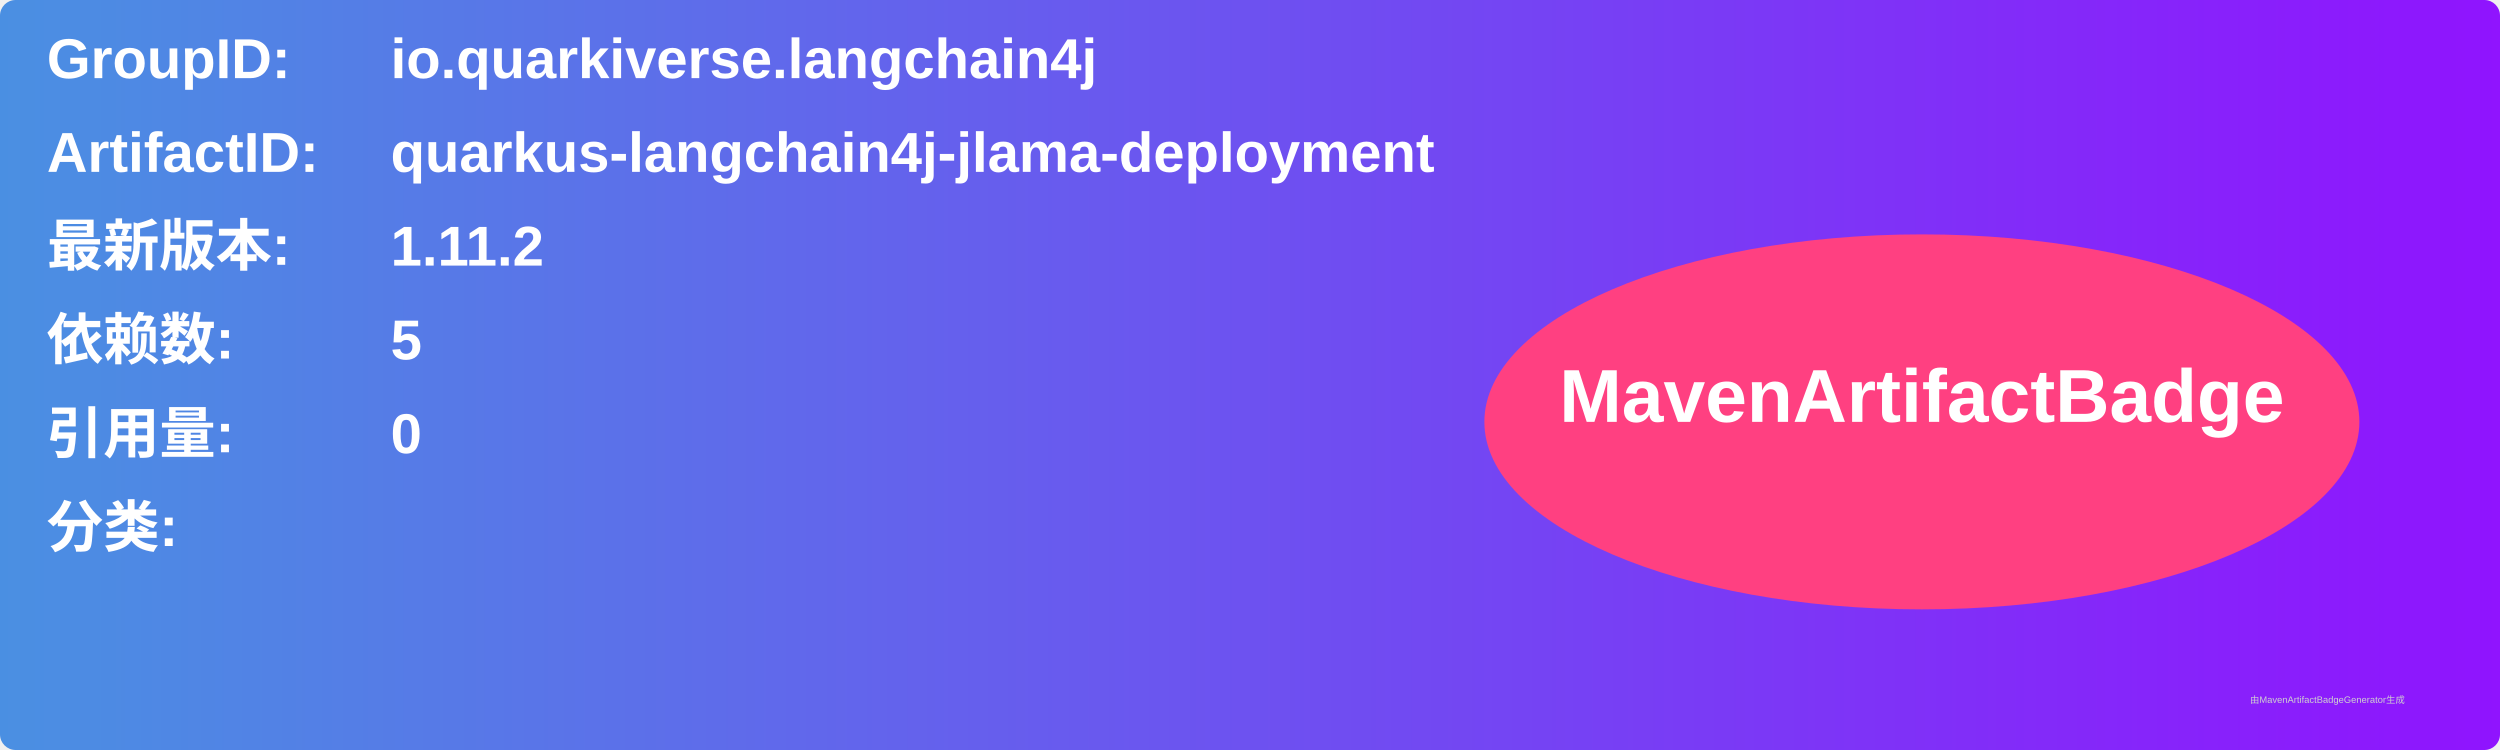
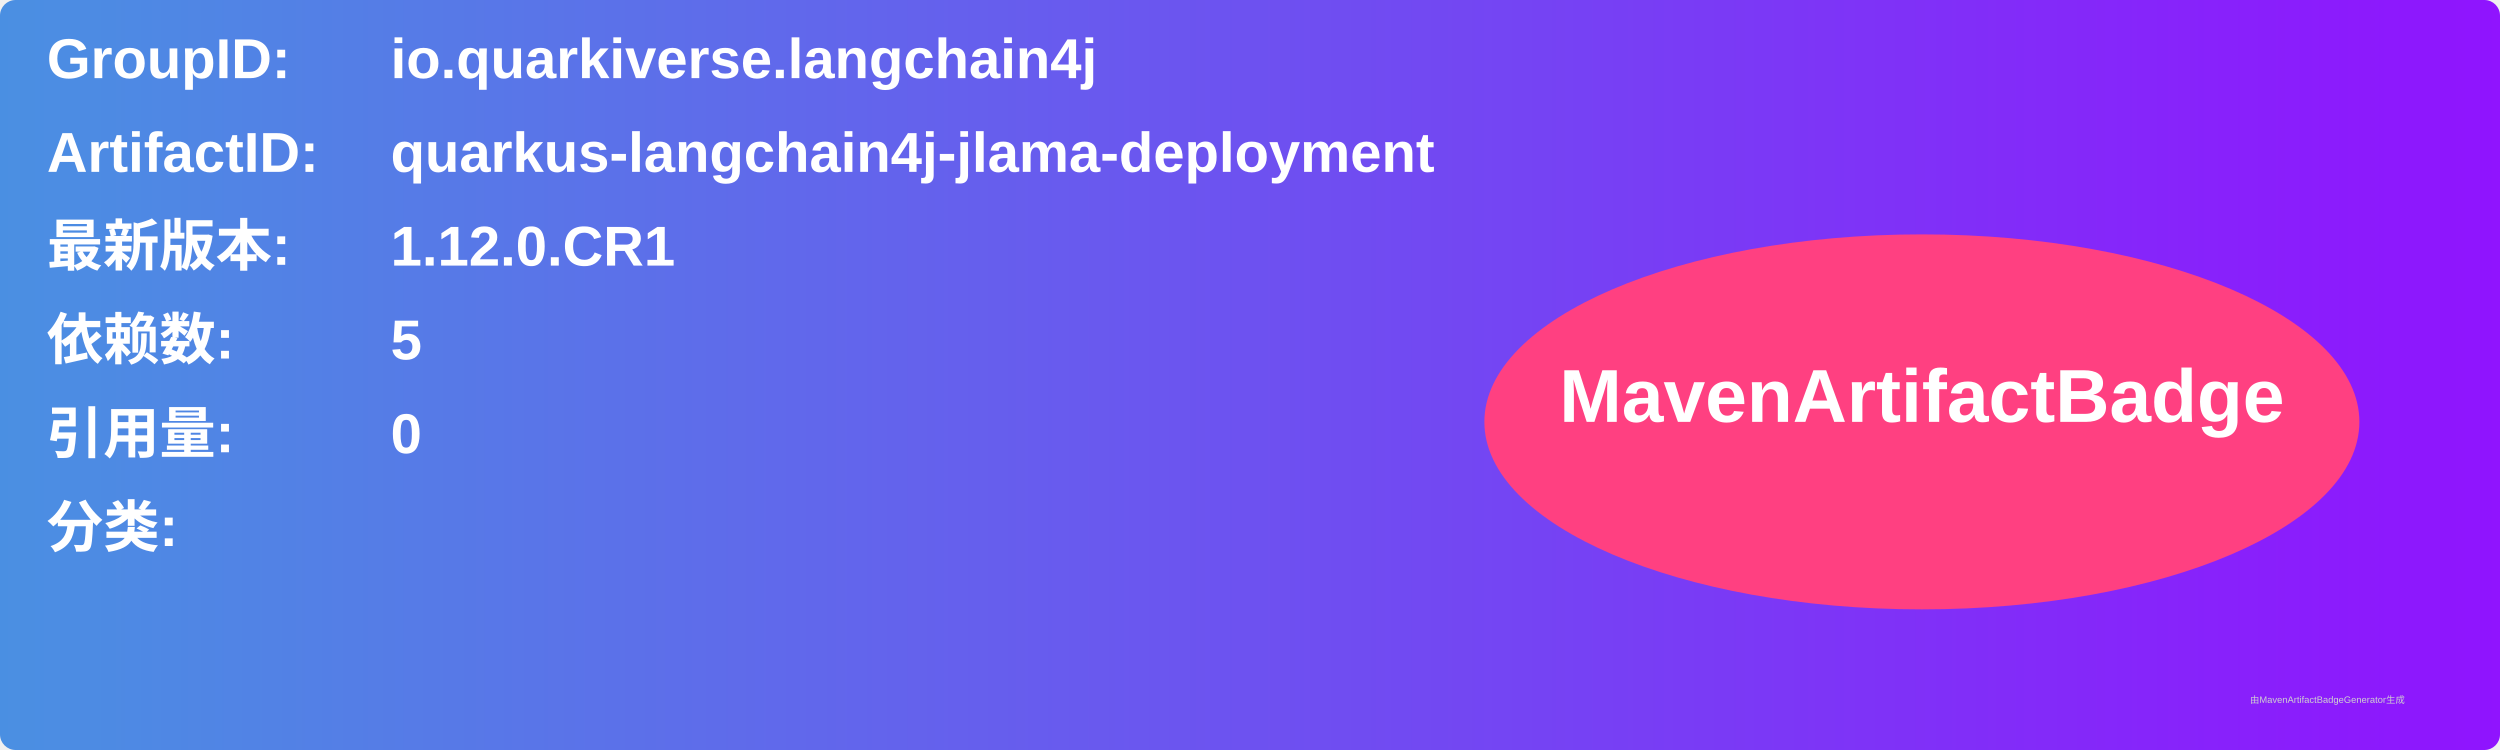
<svg xmlns="http://www.w3.org/2000/svg" width="800" height="240" viewBox="0 0 800 240">
  <linearGradient id="grad" x1="0%" y1="0%" x2="100%" y2="0%">
    <stop offset="0%" stop-color="#4a90e2" />
    <stop offset="100%" stop-color="#9013fe" />
  </linearGradient>
  <rect width="100%" height="100%" rx="5" ry="5" fill="url(#grad)" />
  <g transform="translate(15, 15)">
    <text x="0" y="10" font-family="Arial" font-size="18" fill="white" font-weight="bold" width="260">GroupID:</text>
    <text x="110" y="10" font-family="Arial" font-size="18" fill="white" font-weight="bold" width="460">io.quarkiverse.langchain4j</text>
    <text x="0" y="40" font-family="Arial" font-size="18" fill="white" font-weight="bold" width="260">ArtifactID:</text>
    <text x="110" y="40" font-family="Arial" font-size="18" fill="white" font-weight="bold" width="460">quarkus-langchain4j-jlama-deployment</text>
    <text x="0" y="70" font-family="Arial" font-size="18" fill="white" font-weight="bold">最新版本:</text>
    <text x="110" y="70" font-family="Arial" font-size="18" fill="white" font-weight="bold">
-       <tspan font-weight="bold">1.11.2</tspan>
+       <tspan font-weight="bold">1.12.0.CR1</tspan>
    </text>
    <text x="0" y="100" font-family="Arial" font-size="18" fill="white" font-weight="bold">依赖数: </text>
    <text x="110" y="100" font-family="Arial" font-size="18" fill="white">
      <tspan font-weight="bold">5</tspan>
    </text>
    <text x="0" y="130" font-family="Arial" font-size="18" fill="white" font-weight="bold">引用量: </text>
    <text x="110" y="130" font-family="Arial" font-size="18" fill="white">
      <tspan font-weight="bold">0</tspan>
    </text>
    <text x="0" y="160" font-family="Arial" font-size="18" fill="white" font-weight="bold">分类:</text>
    <text x="10" y="190" font-family="Arial" font-size="10" fill="white">
      <tspan font-weight="bold" />
    </text>
    <ellipse cx="600" cy="120" rx="140" ry="60" fill="#ff4081" />
    <text x="600" y="120" text-anchor="middle" font-family="Arial" font-size="24" fill="white" font-weight="bold">MavenArtifactBadge</text>
  </g>
  <text x="720" y="225" font-family="Arial" font-size="3" fill="#d0d0d0">由MavenArtifactBadgeGenerator生成</text>
</svg>
